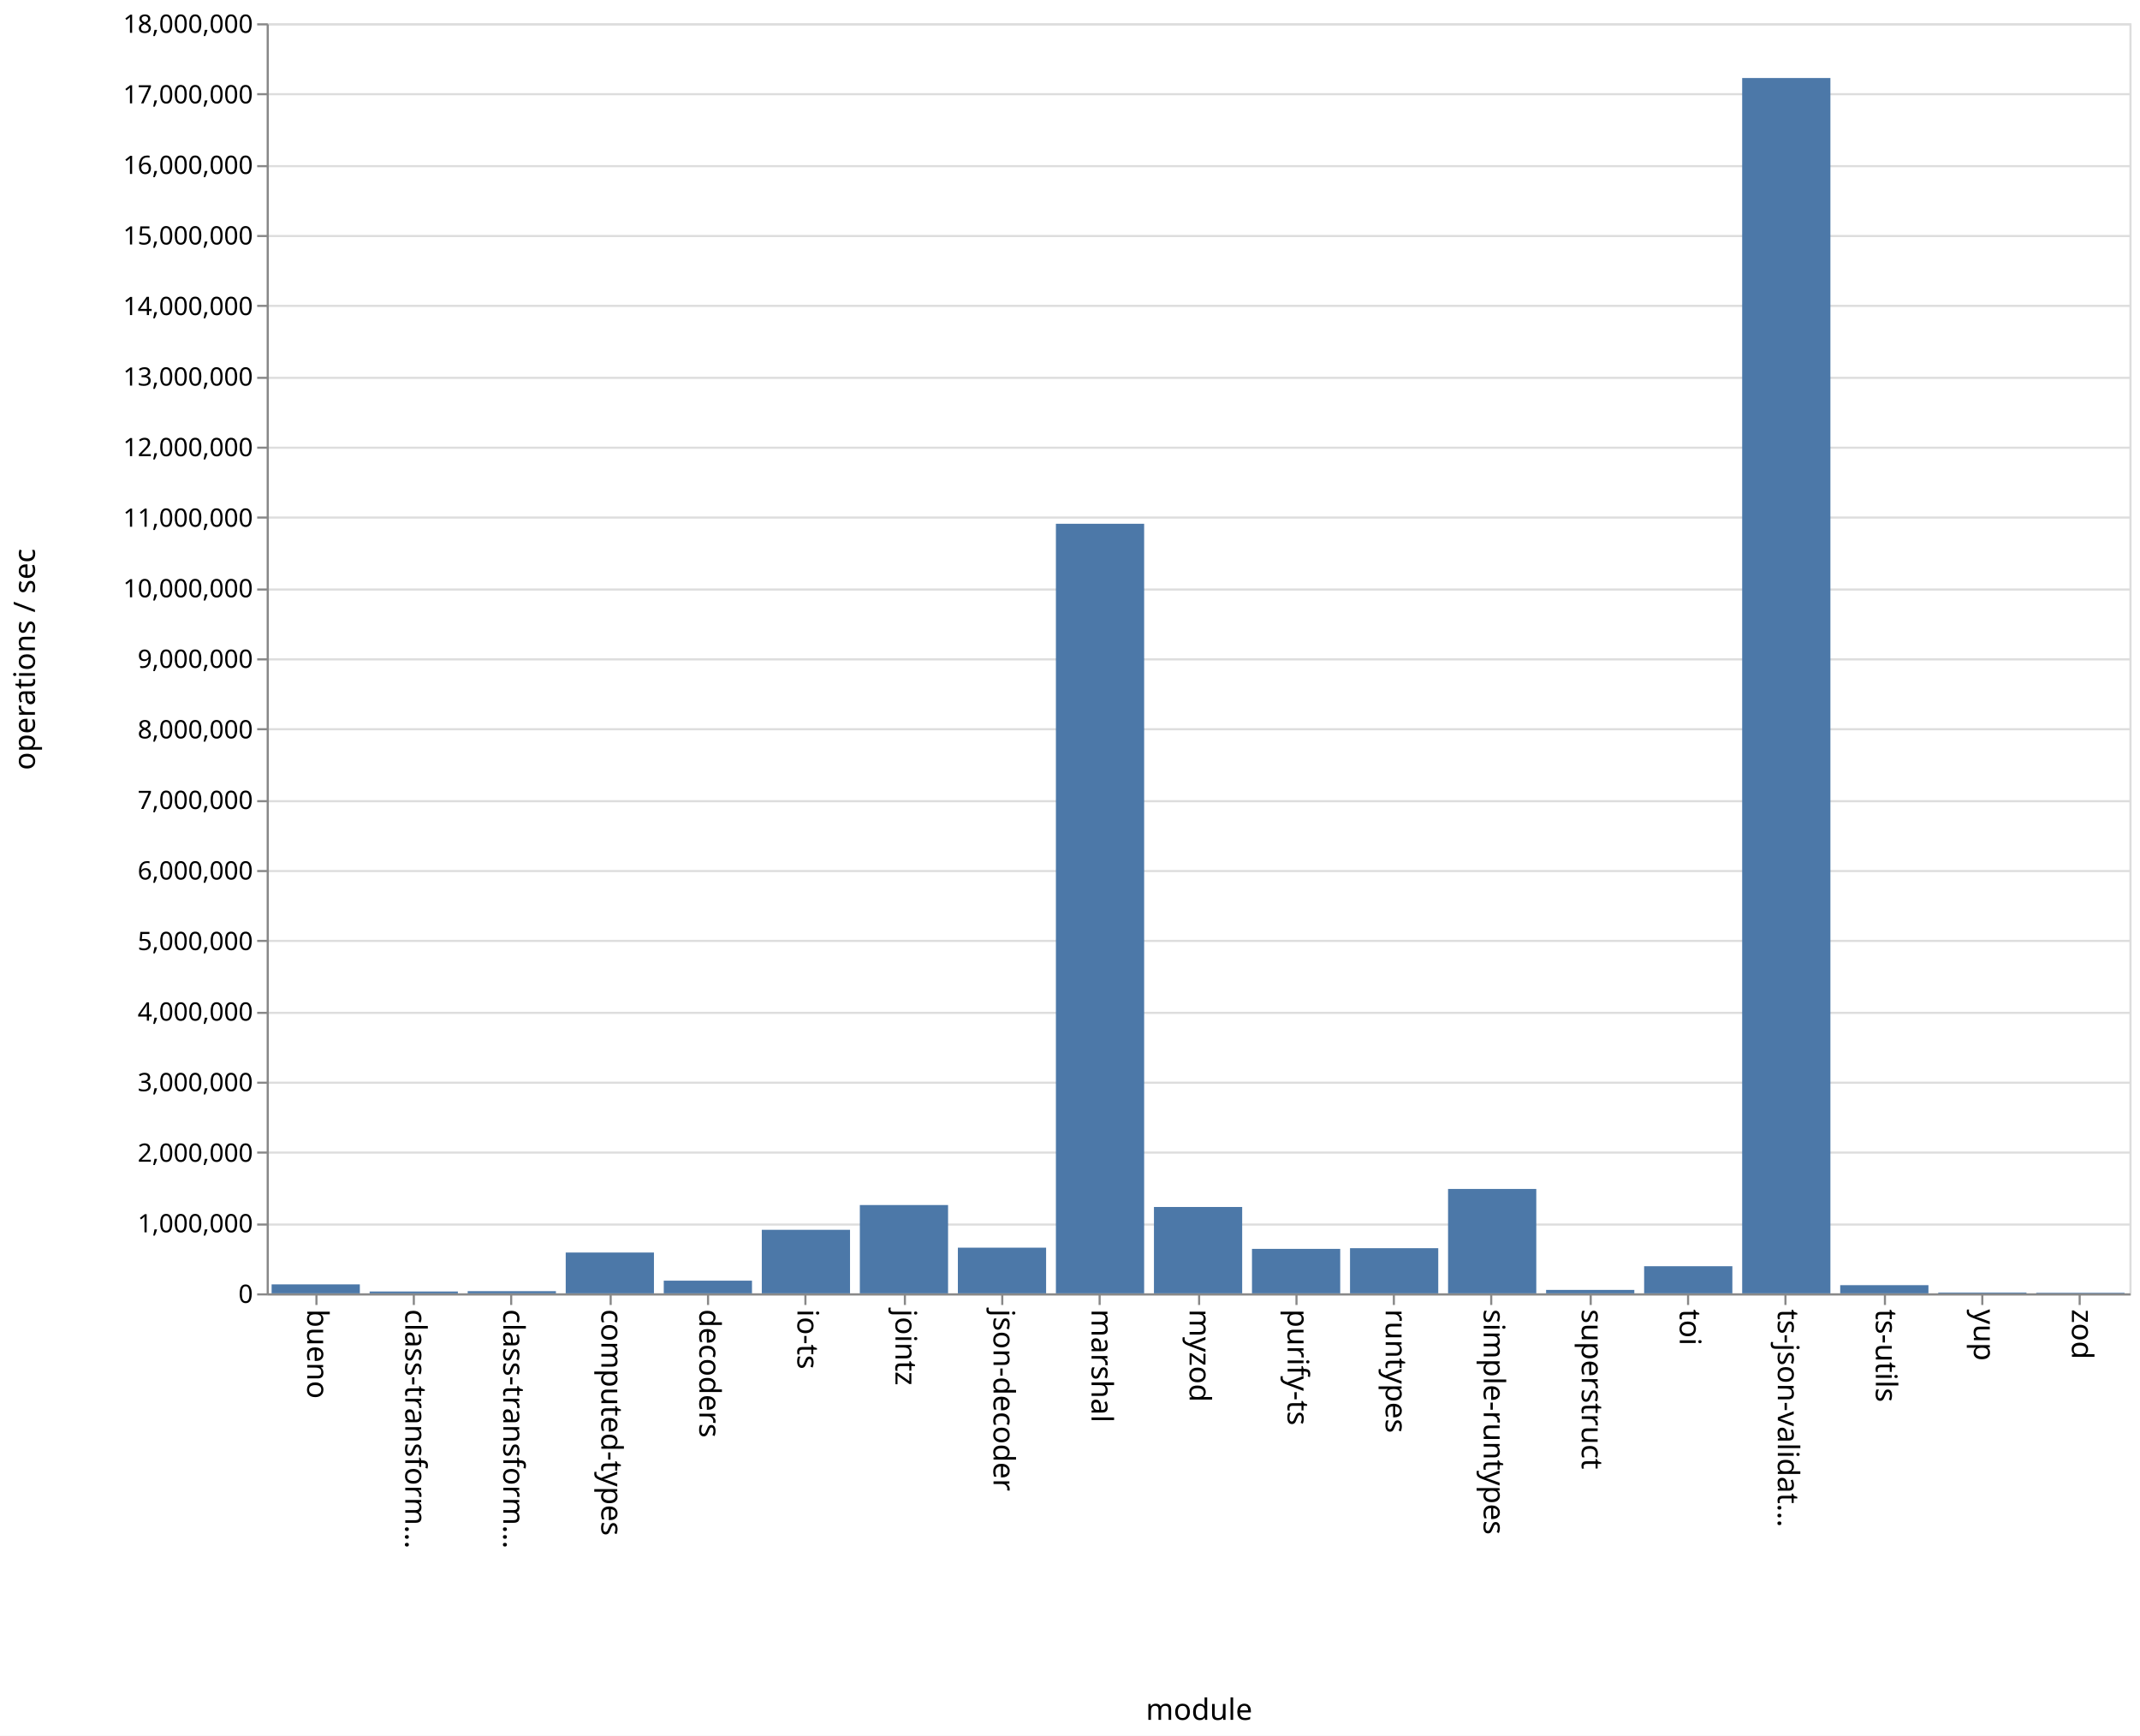
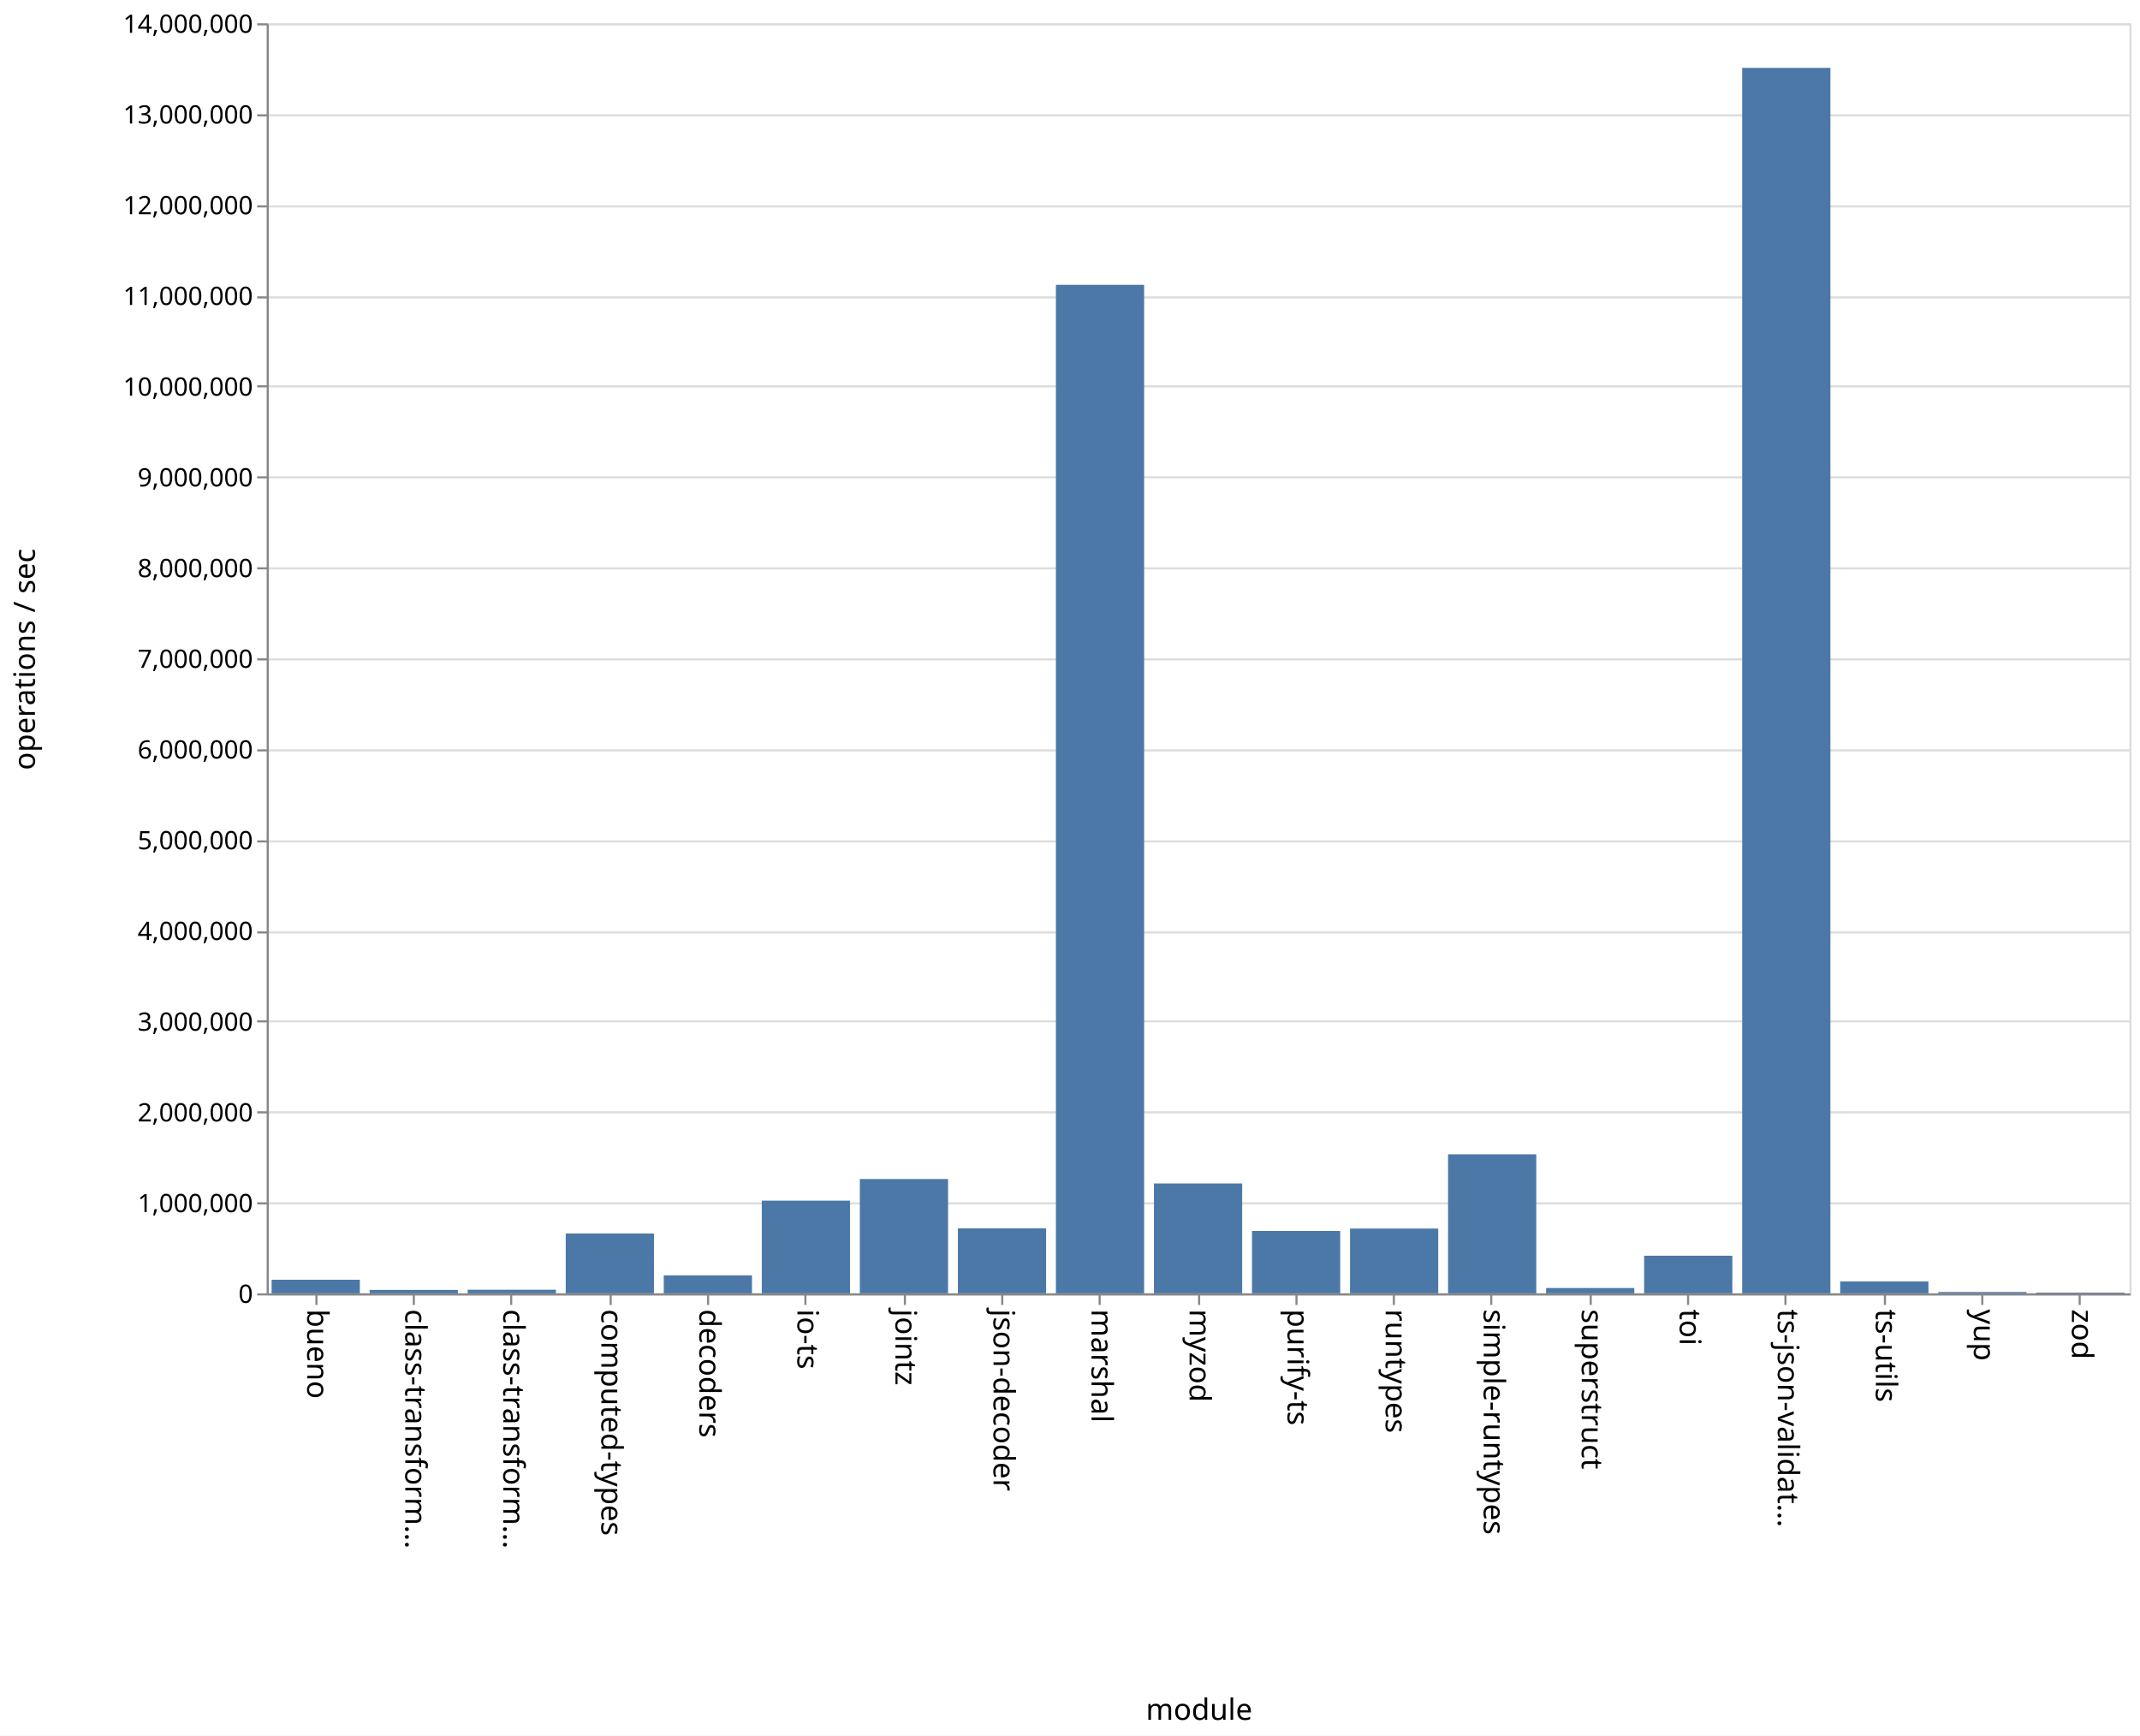
<svg xmlns="http://www.w3.org/2000/svg" class="marks" width="1011" height="820">
  <path fill="#fff" d="M0 0h1011v820H0z" />
  <g class="mark-group role-frame root" aria-roledescription="group mark container" fill="none" stroke-miterlimit="10">
    <path class="background" aria-hidden="true" d="M126.5 11.5h880v600h-880z" stroke="#ddd" />
-     <g class="mark-group role-axis" aria-roledescription="axis" aria-label="Y-axis for a linear scale with values from 0 to 18,000,000">
+     <g class="mark-group role-axis" aria-roledescription="axis" aria-label="Y-axis for a linear scale with values from 0 to 14,000,000">
      <path class="background" aria-hidden="true" d="M126.5 11.5z" pointer-events="none" />
      <g class="mark-rule role-axis-grid" pointer-events="none" stroke="#ddd">
-         <path d="M126.5 611.5h880M126.5 578.5h880M126.5 544.5h880M126.5 511.5h880M126.5 478.5h880M126.5 444.5h880M126.5 411.5h880M126.5 378.5h880M126.5 344.5h880M126.5 311.5h880M126.5 278.5h880M126.5 244.5h880M126.5 211.5h880M126.5 178.5h880M126.5 144.5h880M126.5 111.5h880M126.5 78.5h880M126.5 44.5h880M126.5 11.5h880" />
+         <path d="M126.5 611.5h880M126.5 568.5h880M126.5 525.5h880M126.5 482.5h880M126.5 440.5h880M126.5 397.5h880M126.5 354.5h880M126.5 311.5h880M126.5 268.5h880M126.5 225.5h880M126.5 182.5h880M126.5 140.5h880M126.5 97.5h880M126.5 54.5h880M126.5 11.5h880" />
      </g>
    </g>
    <g class="mark-group role-axis" aria-roledescription="axis" aria-label="X-axis titled 'module' for a discrete scale with 19 values: bueno, class-transformer-validator-async, class-transformer-validator-sync, computed-types, decoders, ending with zod">
      <path class="background" aria-hidden="true" d="M126.5 611.5z" pointer-events="none" />
      <g class="mark-rule role-axis-tick" pointer-events="none" stroke="#888">
        <path d="M149.5 611.5v5M195.5 611.5v5M241.5 611.5v5M288.5 611.5v5M334.5 611.5v5M380.5 611.5v5M427.5 611.5v5M473.5 611.5v5M519.5 611.5v5M566.5 611.5v5M612.5 611.5v5M658.5 611.5v5M704.5 611.5v5M751.5 611.5v5M797.5 611.5v5M843.5 611.5v5M890.5 611.5v5M936.5 611.5v5M982.5 611.5v5" />
      </g>
      <g class="mark-text role-axis-label" pointer-events="none" font-family="sans-serif" font-size="14" fill="#000">
        <text transform="rotate(90 -236.671 381.829)">
                    bueno
                </text>
        <text transform="rotate(90 -213.513 404.987)">
                    class-transform…
                </text>
        <text transform="rotate(90 -190.355 428.145)">
                    class-transform…
                </text>
        <text transform="rotate(90 -167.197 451.303)">
                    computed-types
                </text>
        <text transform="rotate(90 -144.04 474.46)">
                    decoders
                </text>
        <text transform="rotate(90 -120.882 497.618)">
                    io-ts
                </text>
        <text transform="rotate(90 -97.724 520.776)">
                    jointz
                </text>
        <text transform="rotate(90 -74.566 543.934)">
                    json-decoder
                </text>
        <text transform="rotate(90 -51.408 567.092)">
                    marshal
                </text>
        <text transform="rotate(90 -28.25 590.25)">
                    myzod
                </text>
        <text transform="rotate(90 -5.092 613.408)">
                    purify-ts
                </text>
        <text transform="rotate(90 18.066 636.566)">
                    runtypes
                </text>
        <text transform="rotate(90 41.224 659.724)">
                    simple-runtypes
                </text>
        <text transform="rotate(90 64.382 682.882)">
                    superstruct
                </text>
        <text transform="rotate(90 87.54 706.04)">
                    toi
                </text>
        <text transform="rotate(90 110.697 729.197)">
                    ts-json-validat…
                </text>
        <text transform="rotate(90 133.855 752.355)">
                    ts-utils
                </text>
        <text transform="rotate(90 157.013 775.513)">
                    yup
                </text>
        <text transform="rotate(90 180.171 798.671)">
                    zod
                </text>
      </g>
      <path stroke="#888" d="M126.5 611.5h880" pointer-events="none" />
      <text text-anchor="middle" transform="translate(566.5 812.5)" font-family="sans-serif" font-size="14" fill="#000" pointer-events="none">
                module
            </text>
    </g>
-     <g class="mark-group role-axis" aria-roledescription="axis" aria-label="Y-axis titled 'operations / sec' for a linear scale with values from 0 to 18,000,000">
+     <g class="mark-group role-axis" aria-roledescription="axis" aria-label="Y-axis titled 'operations / sec' for a linear scale with values from 0 to 14,000,000">
      <path class="background" aria-hidden="true" d="M126.5 11.5z" pointer-events="none" />
      <g class="mark-rule role-axis-tick" pointer-events="none" stroke="#888">
-         <path d="M126.5 611.5h-5M126.5 578.5h-5M126.5 544.5h-5M126.5 511.5h-5M126.5 478.5h-5M126.5 444.5h-5M126.5 411.5h-5M126.5 378.5h-5M126.5 344.5h-5M126.5 311.5h-5M126.5 278.5h-5M126.5 244.5h-5M126.5 211.5h-5M126.5 178.5h-5M126.5 144.5h-5M126.5 111.5h-5M126.5 78.5h-5M126.5 44.5h-5M126.5 11.5h-5" />
+         <path d="M126.5 611.5h-5M126.5 568.5h-5M126.5 525.5h-5M126.5 482.5h-5M126.5 440.5h-5M126.5 397.5h-5M126.5 354.5h-5M126.5 311.5h-5M126.5 268.5h-5M126.5 225.5h-5M126.5 182.5h-5M126.5 140.5h-5M126.5 97.5h-5M126.5 54.5h-5M126.5 11.5h-5" />
      </g>
      <g class="mark-text role-axis-label" pointer-events="none" text-anchor="end" font-family="sans-serif" font-size="12" fill="#000">
        <text transform="translate(119.5 615.5)">
                    0
                </text>
-         <text transform="translate(119.5 582.167)">
+         <text transform="translate(119.5 572.643)">
                    1,000,000
                </text>
-         <text transform="translate(119.5 548.833)">
+         <text transform="translate(119.5 529.786)">
                    2,000,000
                </text>
-         <text transform="translate(119.5 515.5)">
+         <text transform="translate(119.5 486.929)">
                    3,000,000
                </text>
-         <text transform="translate(119.5 482.167)">
+         <text transform="translate(119.5 444.071)">
                    4,000,000
                </text>
-         <text transform="translate(119.5 448.833)">
+         <text transform="translate(119.5 401.214)">
                    5,000,000
                </text>
-         <text transform="translate(119.5 415.5)">
+         <text transform="translate(119.5 358.357)">
                    6,000,000
                </text>
-         <text transform="translate(119.5 382.167)">
+         <text transform="translate(119.5 315.5)">
                    7,000,000
                </text>
-         <text transform="translate(119.5 348.833)">
+         <text transform="translate(119.5 272.643)">
                    8,000,000
                </text>
-         <text transform="translate(119.5 315.5)">
+         <text transform="translate(119.5 229.786)">
                    9,000,000
                </text>
-         <text transform="translate(119.5 282.167)">
+         <text transform="translate(119.5 186.929)">
                    10,000,000
                </text>
-         <text transform="translate(119.5 248.833)">
+         <text transform="translate(119.5 144.071)">
                    11,000,000
                </text>
-         <text transform="translate(119.5 215.5)">
+         <text transform="translate(119.5 101.214)">
                    12,000,000
                </text>
-         <text transform="translate(119.5 182.167)">
+         <text transform="translate(119.5 58.357)">
                    13,000,000
                </text>
-         <text transform="translate(119.5 148.833)">
+         <text transform="translate(119.5 15.5)">
                    14,000,000
-                 </text>
-         <text transform="translate(119.5 115.5)">
-                     15,000,000
-                 </text>
-         <text transform="translate(119.5 82.167)">
-                     16,000,000
-                 </text>
-         <text transform="translate(119.5 48.833)">
-                     17,000,000
-                 </text>
-         <text transform="translate(119.5 15.5)">
-                     18,000,000
                </text>
      </g>
      <path stroke="#888" d="M126.5 611.5v-600" pointer-events="none" />
      <text text-anchor="middle" transform="rotate(-90 164 147.5)" font-family="sans-serif" font-size="14" fill="#000" pointer-events="none">
                operations / sec
            </text>
    </g>
    <g class="mark-rect role-mark marks" aria-roledescription="rect mark container" fill="#4c78a8">
-       <path d="M128.316 606.748H170V611h-41.684zM174.632 610.134h41.684V611h-41.684zM220.947 609.96h41.685V611h-41.685zM267.263 591.708h41.684V611h-41.684zM313.579 605.006h41.684V611H313.58zM359.895 580.978h41.684V611h-41.684zM406.21 569.286h41.685V611H406.21zM452.526 589.417h41.685V611h-41.685zM498.842 247.448h41.684V611h-41.684zM545.158 570.212h41.684V611h-41.684zM591.474 590.005h41.684V611h-41.684zM637.79 589.664h41.684V611h-41.685zM684.105 561.69h41.684V611h-41.684zM730.421 609.375h41.684V611h-41.684zM776.737 598.193h41.684V611h-41.684zM823.053 36.85h41.684V611h-41.684zM869.368 607.138h41.685V611h-41.685zM915.684 610.618h41.684V611h-41.684zM962 610.731h41.684V611H962z" />
+       <path d="M128.316 604.59H170V611h-41.684zM174.632 609.389h41.684V611h-41.684zM220.947 609.302h41.685V611h-41.685zM267.263 582.744h41.684V611h-41.684zM313.579 602.515h41.684V611H313.58zM359.895 567.218h41.684V611h-41.684zM406.21 557.005h41.685V611H406.21zM452.526 580.283h41.685V611h-41.685zM498.842 134.565h41.684V611h-41.684zM545.158 559.096h41.684V611h-41.684zM591.474 581.536h41.684V611h-41.684zM637.79 580.407h41.684V611h-41.685zM684.105 545.32h41.684V611h-41.684zM730.421 608.495h41.684V611h-41.684zM776.737 593.232h41.684V611h-41.684zM823.053 32.046h41.684V611h-41.684zM869.368 605.39h41.685V611h-41.685zM915.684 610.381h41.684V611h-41.684zM962 610.652h41.684V611H962z" />
    </g>
  </g>
</svg>
